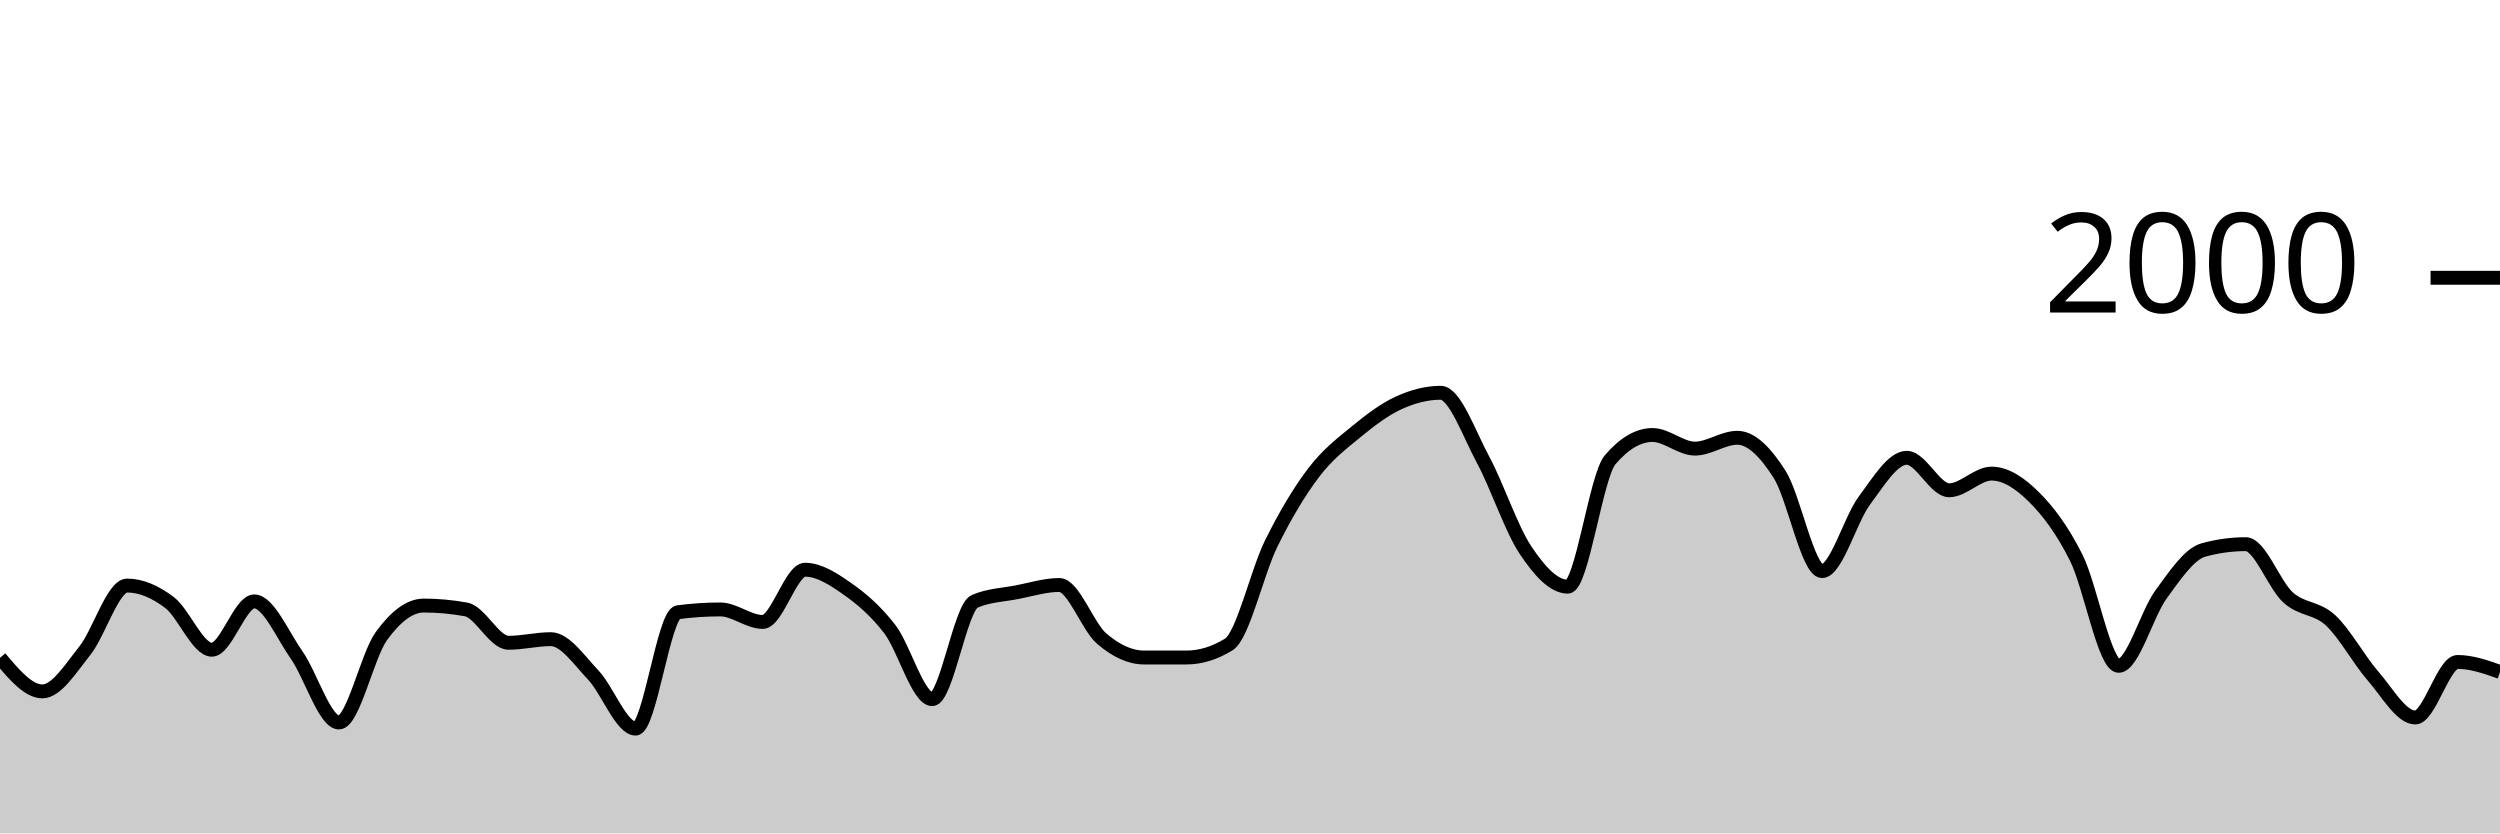
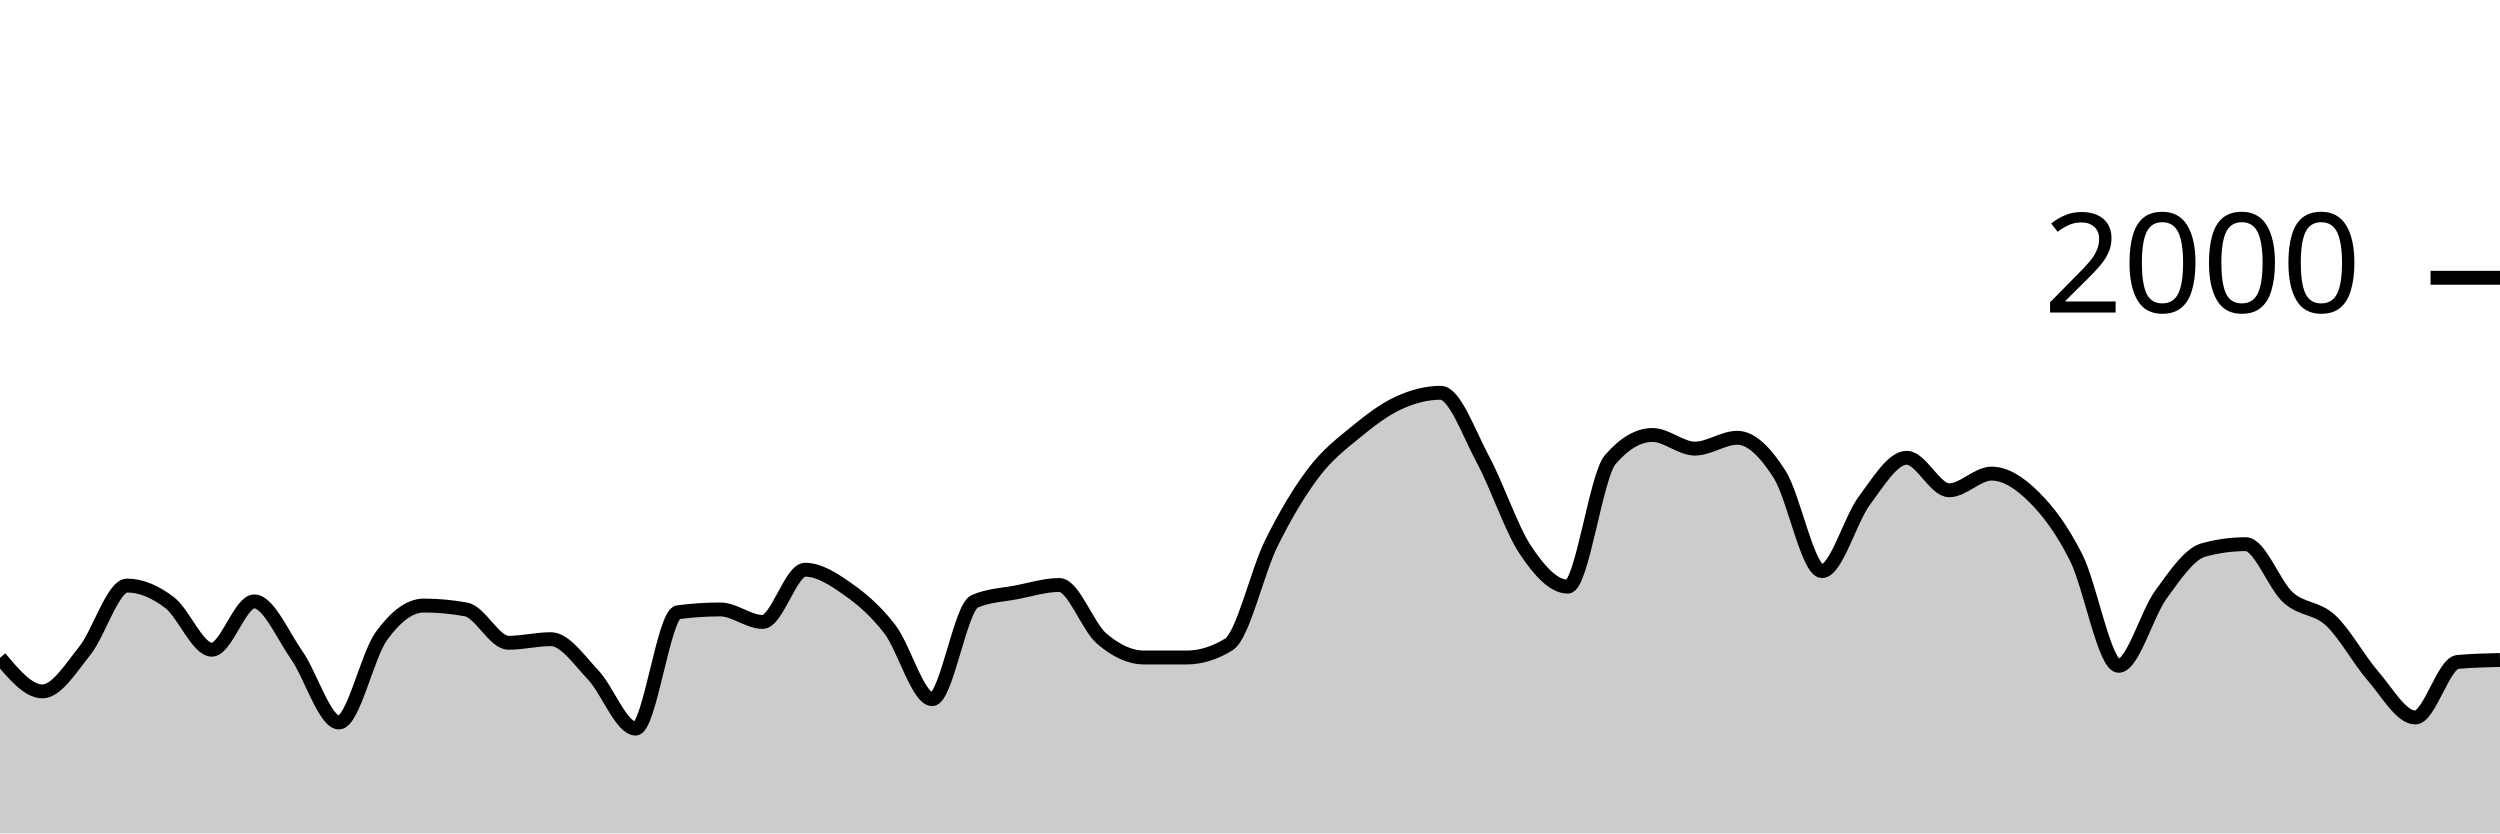
<svg xmlns="http://www.w3.org/2000/svg" viewBox="0 0 180 60">
  <g transform="translate(0,20)">
-     <path class="area" fill="rgba(0, 0, 0, 0.2)" d="M0,27.36C1.017,28.57,2.034,29.78,3.051,29.78C4.068,29.78,5.085,28.13,6.102,26.86C7.119,25.59,8.136,22.16,9.153,22.16C10.169,22.16,11.186,22.61,12.203,23.38C13.22,24.15,14.237,26.78,15.254,26.78C16.271,26.78,17.288,23.3,18.305,23.3C19.322,23.3,20.339,25.707,21.356,27.16C22.373,28.613,23.39,32.02,24.407,32.02C25.424,32.02,26.441,27.203,27.458,25.8C28.475,24.397,29.492,23.6,30.508,23.6C31.525,23.6,32.542,23.693,33.559,23.88C34.576,24.067,35.593,26.28,36.61,26.28C37.627,26.28,38.644,26.02,39.661,26.02C40.678,26.02,41.695,27.527,42.712,28.6C43.729,29.673,44.746,32.46,45.763,32.46C46.78,32.46,47.797,24.213,48.814,24.08C49.831,23.947,50.847,23.88,51.864,23.88C52.881,23.88,53.898,24.78,54.915,24.78C55.932,24.78,56.949,21.02,57.966,21.02C58.983,21.02,60,21.687,61.017,22.4C62.034,23.113,63.051,23.977,64.068,25.3C65.085,26.623,66.102,30.34,67.119,30.34C68.136,30.34,69.153,23.74,70.169,23.3C71.186,22.86,72.203,22.837,73.22,22.64C74.237,22.443,75.254,22.12,76.271,22.12C77.288,22.12,78.305,25.11,79.322,25.98C80.339,26.85,81.356,27.34,82.373,27.34C83.39,27.34,84.407,27.34,85.424,27.34C86.441,27.34,87.458,27.027,88.475,26.4C89.492,25.773,90.508,21.2,91.525,19.14C92.542,17.08,93.559,15.38,94.576,14.04C95.593,12.7,96.61,11.937,97.627,11.1C98.644,10.263,99.661,9.49,100.678,9.02C101.695,8.55,102.712,8.28,103.729,8.28C104.746,8.28,105.763,11.213,106.78,13.1C107.797,14.987,108.814,18.077,109.831,19.6C110.847,21.123,111.864,22.24,112.881,22.24C113.898,22.24,114.915,14.287,115.932,13.1C116.949,11.913,117.966,11.32,118.983,11.32C120,11.32,121.017,12.3,122.034,12.3C123.051,12.3,124.068,11.52,125.085,11.52C126.102,11.52,127.119,12.56,128.136,14.16C129.153,15.76,130.169,21.12,131.186,21.12C132.203,21.12,133.22,17.4,134.237,16.04C135.254,14.68,136.271,12.96,137.288,12.96C138.305,12.96,139.322,15.3,140.339,15.3C141.356,15.3,142.373,14.1,143.39,14.1C144.407,14.1,145.424,14.77,146.441,15.78C147.458,16.79,148.475,18.133,149.492,20.16C150.508,22.187,151.525,27.94,152.542,27.94C153.559,27.94,154.576,24.19,155.593,22.8C156.61,21.41,157.627,19.88,158.644,19.6C159.661,19.32,160.678,19.18,161.695,19.18C162.712,19.18,163.729,22.107,164.746,23.02C165.763,23.933,166.78,23.72,167.797,24.66C168.814,25.6,169.831,27.493,170.847,28.66C171.864,29.827,172.881,31.66,173.898,31.66C174.915,31.66,175.932,27.66,176.949,27.66C177.966,27.66,178.983,28.02,180,28.38L180,40C178.983,40,177.966,40,176.949,40C175.932,40,174.915,40,173.898,40C172.881,40,171.864,40,170.847,40C169.831,40,168.814,40,167.797,40C166.78,40,165.763,40,164.746,40C163.729,40,162.712,40,161.695,40C160.678,40,159.661,40,158.644,40C157.627,40,156.61,40,155.593,40C154.576,40,153.559,40,152.542,40C151.525,40,150.508,40,149.492,40C148.475,40,147.458,40,146.441,40C145.424,40,144.407,40,143.39,40C142.373,40,141.356,40,140.339,40C139.322,40,138.305,40,137.288,40C136.271,40,135.254,40,134.237,40C133.22,40,132.203,40,131.186,40C130.169,40,129.153,40,128.136,40C127.119,40,126.102,40,125.085,40C124.068,40,123.051,40,122.034,40C121.017,40,120,40,118.983,40C117.966,40,116.949,40,115.932,40C114.915,40,113.898,40,112.881,40C111.864,40,110.847,40,109.831,40C108.814,40,107.797,40,106.78,40C105.763,40,104.746,40,103.729,40C102.712,40,101.695,40,100.678,40C99.661,40,98.644,40,97.627,40C96.61,40,95.593,40,94.576,40C93.559,40,92.542,40,91.525,40C90.508,40,89.492,40,88.475,40C87.458,40,86.441,40,85.424,40C84.407,40,83.39,40,82.373,40C81.356,40,80.339,40,79.322,40C78.305,40,77.288,40,76.271,40C75.254,40,74.237,40,73.22,40C72.203,40,71.186,40,70.169,40C69.153,40,68.136,40,67.119,40C66.102,40,65.085,40,64.068,40C63.051,40,62.034,40,61.017,40C60,40,58.983,40,57.966,40C56.949,40,55.932,40,54.915,40C53.898,40,52.881,40,51.864,40C50.847,40,49.831,40,48.814,40C47.797,40,46.78,40,45.763,40C44.746,40,43.729,40,42.712,40C41.695,40,40.678,40,39.661,40C38.644,40,37.627,40,36.61,40C35.593,40,34.576,40,33.559,40C32.542,40,31.525,40,30.508,40C29.492,40,28.475,40,27.458,40C26.441,40,25.424,40,24.407,40C23.39,40,22.373,40,21.356,40C20.339,40,19.322,40,18.305,40C17.288,40,16.271,40,15.254,40C14.237,40,13.22,40,12.203,40C11.186,40,10.169,40,9.153,40C8.136,40,7.119,40,6.102,40C5.085,40,4.068,40,3.051,40C2.034,40,1.017,40,0,40Z" />
-     <path class="line" stroke="black" fill="none" d="M0,27.36C1.017,28.57,2.034,29.78,3.051,29.78C4.068,29.78,5.085,28.13,6.102,26.86C7.119,25.59,8.136,22.16,9.153,22.16C10.169,22.16,11.186,22.61,12.203,23.38C13.22,24.15,14.237,26.78,15.254,26.78C16.271,26.78,17.288,23.3,18.305,23.3C19.322,23.3,20.339,25.707,21.356,27.16C22.373,28.613,23.39,32.02,24.407,32.02C25.424,32.02,26.441,27.203,27.458,25.8C28.475,24.397,29.492,23.6,30.508,23.6C31.525,23.6,32.542,23.693,33.559,23.88C34.576,24.067,35.593,26.28,36.61,26.28C37.627,26.28,38.644,26.02,39.661,26.02C40.678,26.02,41.695,27.527,42.712,28.6C43.729,29.673,44.746,32.46,45.763,32.46C46.78,32.46,47.797,24.213,48.814,24.08C49.831,23.947,50.847,23.88,51.864,23.88C52.881,23.88,53.898,24.78,54.915,24.78C55.932,24.78,56.949,21.02,57.966,21.02C58.983,21.02,60,21.687,61.017,22.4C62.034,23.113,63.051,23.977,64.068,25.3C65.085,26.623,66.102,30.34,67.119,30.34C68.136,30.34,69.153,23.74,70.169,23.3C71.186,22.86,72.203,22.837,73.22,22.64C74.237,22.443,75.254,22.12,76.271,22.12C77.288,22.12,78.305,25.11,79.322,25.98C80.339,26.85,81.356,27.34,82.373,27.34C83.39,27.34,84.407,27.34,85.424,27.34C86.441,27.34,87.458,27.027,88.475,26.4C89.492,25.773,90.508,21.2,91.525,19.14C92.542,17.08,93.559,15.38,94.576,14.04C95.593,12.7,96.61,11.937,97.627,11.1C98.644,10.263,99.661,9.49,100.678,9.02C101.695,8.55,102.712,8.28,103.729,8.28C104.746,8.28,105.763,11.213,106.78,13.1C107.797,14.987,108.814,18.077,109.831,19.6C110.847,21.123,111.864,22.24,112.881,22.24C113.898,22.24,114.915,14.287,115.932,13.1C116.949,11.913,117.966,11.32,118.983,11.32C120,11.32,121.017,12.3,122.034,12.3C123.051,12.3,124.068,11.52,125.085,11.52C126.102,11.52,127.119,12.56,128.136,14.16C129.153,15.76,130.169,21.12,131.186,21.12C132.203,21.12,133.22,17.4,134.237,16.04C135.254,14.68,136.271,12.96,137.288,12.96C138.305,12.96,139.322,15.3,140.339,15.3C141.356,15.3,142.373,14.1,143.39,14.1C144.407,14.1,145.424,14.77,146.441,15.78C147.458,16.79,148.475,18.133,149.492,20.16C150.508,22.187,151.525,27.94,152.542,27.94C153.559,27.94,154.576,24.19,155.593,22.8C156.61,21.41,157.627,19.88,158.644,19.6C159.661,19.32,160.678,19.18,161.695,19.18C162.712,19.18,163.729,22.107,164.746,23.02C165.763,23.933,166.78,23.72,167.797,24.66C168.814,25.6,169.831,27.493,170.847,28.66C171.864,29.827,172.881,31.66,173.898,31.66C174.915,31.66,175.932,27.66,176.949,27.66C177.966,27.66,178.983,28.02,180,28.38" />
+     <path class="area" fill="rgba(0, 0, 0, 0.2)" d="M0,27.36C1.017,28.57,2.034,29.78,3.051,29.78C4.068,29.78,5.085,28.13,6.102,26.86C7.119,25.59,8.136,22.16,9.153,22.16C10.169,22.16,11.186,22.61,12.203,23.38C13.22,24.15,14.237,26.78,15.254,26.78C16.271,26.78,17.288,23.3,18.305,23.3C19.322,23.3,20.339,25.707,21.356,27.16C22.373,28.613,23.39,32.02,24.407,32.02C25.424,32.02,26.441,27.203,27.458,25.8C28.475,24.397,29.492,23.6,30.508,23.6C31.525,23.6,32.542,23.693,33.559,23.88C34.576,24.067,35.593,26.28,36.61,26.28C37.627,26.28,38.644,26.02,39.661,26.02C40.678,26.02,41.695,27.527,42.712,28.6C43.729,29.673,44.746,32.46,45.763,32.46C46.78,32.46,47.797,24.213,48.814,24.08C49.831,23.947,50.847,23.88,51.864,23.88C52.881,23.88,53.898,24.78,54.915,24.78C55.932,24.78,56.949,21.02,57.966,21.02C58.983,21.02,60,21.687,61.017,22.4C62.034,23.113,63.051,23.977,64.068,25.3C65.085,26.623,66.102,30.34,67.119,30.34C68.136,30.34,69.153,23.74,70.169,23.3C71.186,22.86,72.203,22.837,73.22,22.64C74.237,22.443,75.254,22.12,76.271,22.12C77.288,22.12,78.305,25.11,79.322,25.98C80.339,26.85,81.356,27.34,82.373,27.34C83.39,27.34,84.407,27.34,85.424,27.34C86.441,27.34,87.458,27.027,88.475,26.4C89.492,25.773,90.508,21.2,91.525,19.14C92.542,17.08,93.559,15.38,94.576,14.04C95.593,12.7,96.61,11.937,97.627,11.1C98.644,10.263,99.661,9.49,100.678,9.02C101.695,8.55,102.712,8.28,103.729,8.28C104.746,8.28,105.763,11.213,106.78,13.1C107.797,14.987,108.814,18.077,109.831,19.6C110.847,21.123,111.864,22.24,112.881,22.24C113.898,22.24,114.915,14.287,115.932,13.1C116.949,11.913,117.966,11.32,118.983,11.32C120,11.32,121.017,12.3,122.034,12.3C123.051,12.3,124.068,11.52,125.085,11.52C126.102,11.52,127.119,12.56,128.136,14.16C129.153,15.76,130.169,21.12,131.186,21.12C132.203,21.12,133.22,17.4,134.237,16.04C135.254,14.68,136.271,12.96,137.288,12.96C138.305,12.96,139.322,15.3,140.339,15.3C141.356,15.3,142.373,14.1,143.39,14.1C144.407,14.1,145.424,14.77,146.441,15.78C147.458,16.79,148.475,18.133,149.492,20.16C150.508,22.187,151.525,27.94,152.542,27.94C153.559,27.94,154.576,24.19,155.593,22.8C156.61,21.41,157.627,19.88,158.644,19.6C159.661,19.32,160.678,19.18,161.695,19.18C162.712,19.18,163.729,22.107,164.746,23.02C165.763,23.933,166.78,23.72,167.797,24.66C168.814,25.6,169.831,27.493,170.847,28.66C171.864,29.827,172.881,31.66,173.898,31.66C174.915,31.66,175.932,27.753,176.949,27.66C177.966,27.567,178.983,27.543,180,27.52L180,40C178.983,40,177.966,40,176.949,40C175.932,40,174.915,40,173.898,40C172.881,40,171.864,40,170.847,40C169.831,40,168.814,40,167.797,40C166.78,40,165.763,40,164.746,40C163.729,40,162.712,40,161.695,40C160.678,40,159.661,40,158.644,40C157.627,40,156.61,40,155.593,40C154.576,40,153.559,40,152.542,40C151.525,40,150.508,40,149.492,40C148.475,40,147.458,40,146.441,40C145.424,40,144.407,40,143.39,40C142.373,40,141.356,40,140.339,40C139.322,40,138.305,40,137.288,40C136.271,40,135.254,40,134.237,40C133.22,40,132.203,40,131.186,40C130.169,40,129.153,40,128.136,40C127.119,40,126.102,40,125.085,40C124.068,40,123.051,40,122.034,40C121.017,40,120,40,118.983,40C117.966,40,116.949,40,115.932,40C114.915,40,113.898,40,112.881,40C111.864,40,110.847,40,109.831,40C108.814,40,107.797,40,106.78,40C105.763,40,104.746,40,103.729,40C102.712,40,101.695,40,100.678,40C99.661,40,98.644,40,97.627,40C96.61,40,95.593,40,94.576,40C93.559,40,92.542,40,91.525,40C90.508,40,89.492,40,88.475,40C87.458,40,86.441,40,85.424,40C84.407,40,83.39,40,82.373,40C81.356,40,80.339,40,79.322,40C78.305,40,77.288,40,76.271,40C75.254,40,74.237,40,73.22,40C72.203,40,71.186,40,70.169,40C69.153,40,68.136,40,67.119,40C66.102,40,65.085,40,64.068,40C63.051,40,62.034,40,61.017,40C60,40,58.983,40,57.966,40C56.949,40,55.932,40,54.915,40C53.898,40,52.881,40,51.864,40C50.847,40,49.831,40,48.814,40C47.797,40,46.78,40,45.763,40C44.746,40,43.729,40,42.712,40C41.695,40,40.678,40,39.661,40C38.644,40,37.627,40,36.61,40C35.593,40,34.576,40,33.559,40C32.542,40,31.525,40,30.508,40C29.492,40,28.475,40,27.458,40C26.441,40,25.424,40,24.407,40C23.39,40,22.373,40,21.356,40C20.339,40,19.322,40,18.305,40C17.288,40,16.271,40,15.254,40C14.237,40,13.22,40,12.203,40C11.186,40,10.169,40,9.153,40C8.136,40,7.119,40,6.102,40C5.085,40,4.068,40,3.051,40C2.034,40,1.017,40,0,40Z" />
+     <path class="line" stroke="black" fill="none" d="M0,27.36C1.017,28.57,2.034,29.78,3.051,29.78C4.068,29.78,5.085,28.13,6.102,26.86C7.119,25.59,8.136,22.16,9.153,22.16C10.169,22.16,11.186,22.61,12.203,23.38C13.22,24.15,14.237,26.78,15.254,26.78C16.271,26.78,17.288,23.3,18.305,23.3C19.322,23.3,20.339,25.707,21.356,27.16C22.373,28.613,23.39,32.02,24.407,32.02C25.424,32.02,26.441,27.203,27.458,25.8C28.475,24.397,29.492,23.6,30.508,23.6C31.525,23.6,32.542,23.693,33.559,23.88C34.576,24.067,35.593,26.28,36.61,26.28C37.627,26.28,38.644,26.02,39.661,26.02C40.678,26.02,41.695,27.527,42.712,28.6C43.729,29.673,44.746,32.46,45.763,32.46C46.78,32.46,47.797,24.213,48.814,24.08C49.831,23.947,50.847,23.88,51.864,23.88C52.881,23.88,53.898,24.78,54.915,24.78C55.932,24.78,56.949,21.02,57.966,21.02C58.983,21.02,60,21.687,61.017,22.4C62.034,23.113,63.051,23.977,64.068,25.3C65.085,26.623,66.102,30.34,67.119,30.34C68.136,30.34,69.153,23.74,70.169,23.3C71.186,22.86,72.203,22.837,73.22,22.64C74.237,22.443,75.254,22.12,76.271,22.12C77.288,22.12,78.305,25.11,79.322,25.98C80.339,26.85,81.356,27.34,82.373,27.34C83.39,27.34,84.407,27.34,85.424,27.34C86.441,27.34,87.458,27.027,88.475,26.4C89.492,25.773,90.508,21.2,91.525,19.14C92.542,17.08,93.559,15.38,94.576,14.04C95.593,12.7,96.61,11.937,97.627,11.1C98.644,10.263,99.661,9.49,100.678,9.02C101.695,8.55,102.712,8.28,103.729,8.28C104.746,8.28,105.763,11.213,106.78,13.1C107.797,14.987,108.814,18.077,109.831,19.6C110.847,21.123,111.864,22.24,112.881,22.24C113.898,22.24,114.915,14.287,115.932,13.1C116.949,11.913,117.966,11.32,118.983,11.32C120,11.32,121.017,12.3,122.034,12.3C123.051,12.3,124.068,11.52,125.085,11.52C126.102,11.52,127.119,12.56,128.136,14.16C129.153,15.76,130.169,21.12,131.186,21.12C132.203,21.12,133.22,17.4,134.237,16.04C135.254,14.68,136.271,12.96,137.288,12.96C138.305,12.96,139.322,15.3,140.339,15.3C141.356,15.3,142.373,14.1,143.39,14.1C144.407,14.1,145.424,14.77,146.441,15.78C147.458,16.79,148.475,18.133,149.492,20.16C150.508,22.187,151.525,27.94,152.542,27.94C153.559,27.94,154.576,24.19,155.593,22.8C156.61,21.41,157.627,19.88,158.644,19.6C159.661,19.32,160.678,19.18,161.695,19.18C162.712,19.18,163.729,22.107,164.746,23.02C165.763,23.933,166.78,23.72,167.797,24.66C168.814,25.6,169.831,27.493,170.847,28.66C171.864,29.827,172.881,31.66,173.898,31.66C174.915,31.66,175.932,27.753,176.949,27.66C177.966,27.567,178.983,27.543,180,27.52" />
    <path class="axis-ceiling" stroke-width="1" stroke="black" fill="none" d="M175,0L180,0" />
    <text class="axis-ceiling-label" font-family="sans-serif" text-anchor="end" font-size="10px" x="170" y="2.5">2000</text>
  </g>
</svg>
